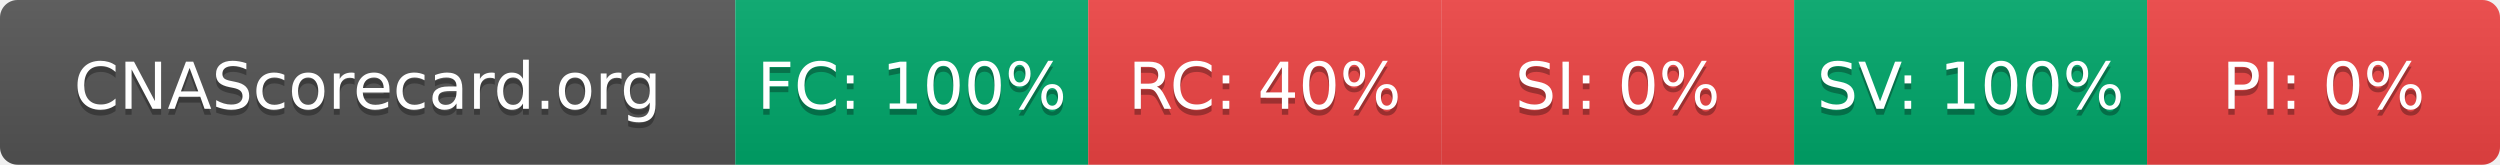
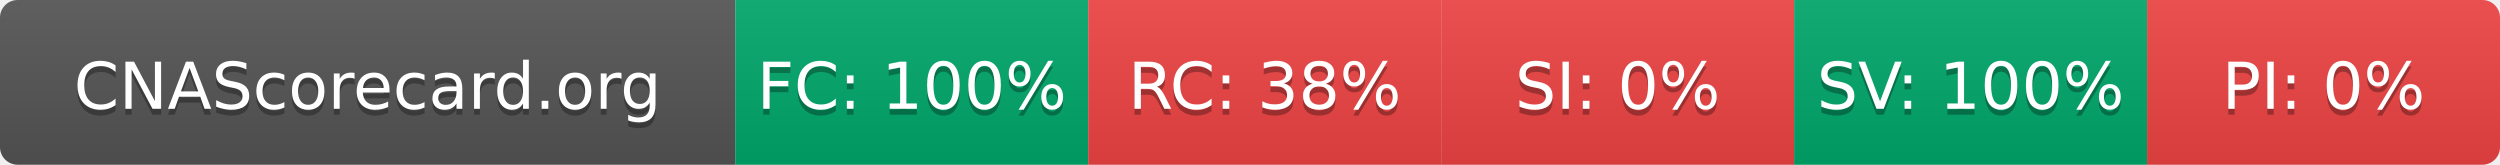
- <svg xmlns="http://www.w3.org/2000/svg" width="425" height="28" role="img" aria-label="CNAScorecard.org: FC:100% RC:40% SI:0% SV:100% PI:0%">
+ <svg xmlns="http://www.w3.org/2000/svg" width="425" height="28" role="img" aria-label="CNAScorecard.org: FC:100% RC:38% SI:0% SV:100% PI:0%">
  <linearGradient id="s" x2="0" y2="100%">
    <stop offset="0" stop-color="#bbb" stop-opacity=".1" />
    <stop offset="1" stop-opacity=".1" />
  </linearGradient>
  <clipPath id="r">
    <rect width="425" height="28" rx="3" fill="#fff" />
  </clipPath>
  <g clip-path="url(#r)">
    <rect width="125" height="28" fill="#555" />
    <rect x="125" width="60" height="28" fill="#00A86B" />
    <rect x="185" width="60" height="28" fill="#EF4444" />
    <rect x="245" width="60" height="28" fill="#EF4444" />
    <rect x="305" width="60" height="28" fill="#00A86B" />
    <rect x="365" width="60" height="28" fill="#EF4444" />
    <rect width="425" height="28" fill="url(#s)" />
  </g>
  <g fill="#fff" text-anchor="middle" font-family="Verdana,Geneva,DejaVu Sans,sans-serif" text-rendering="geometricPrecision" font-size="110">
    <text aria-hidden="true" x="625" y="195" fill="#010101" fill-opacity=".3" transform="scale(.1)" textLength="1050">CNAScorecard.org</text>
    <text x="625" y="185" transform="scale(.1)" fill="#fff" textLength="1050">CNAScorecard.org</text>
    <text aria-hidden="true" x="1550" y="195" fill="#010101" fill-opacity=".3" transform="scale(.1)" textLength="440">FC: 100%</text>
    <text x="1550" y="185" transform="scale(.1)" fill="#fff" textLength="440">FC: 100%</text>
-     <text aria-hidden="true" x="2150" y="195" fill="#010101" fill-opacity=".3" transform="scale(.1)" textLength="385">RC: 40%</text>
-     <text x="2150" y="185" transform="scale(.1)" fill="#fff" textLength="385">RC: 40%</text>
+     <text aria-hidden="true" x="2150" y="195" fill="#010101" fill-opacity=".3" transform="scale(.1)" textLength="385">RC: 38%</text>
+     <text x="2150" y="185" transform="scale(.1)" fill="#fff" textLength="385">RC: 38%</text>
    <text aria-hidden="true" x="2750" y="195" fill="#010101" fill-opacity=".3" transform="scale(.1)" textLength="330">SI: 0%</text>
    <text x="2750" y="185" transform="scale(.1)" fill="#fff" textLength="330">SI: 0%</text>
    <text aria-hidden="true" x="3350" y="195" fill="#010101" fill-opacity=".3" transform="scale(.1)" textLength="440">SV: 100%</text>
    <text x="3350" y="185" transform="scale(.1)" fill="#fff" textLength="440">SV: 100%</text>
    <text aria-hidden="true" x="3950" y="195" fill="#010101" fill-opacity=".3" transform="scale(.1)" textLength="330">PI: 0%</text>
    <text x="3950" y="185" transform="scale(.1)" fill="#fff" textLength="330">PI: 0%</text>
  </g>
</svg>
